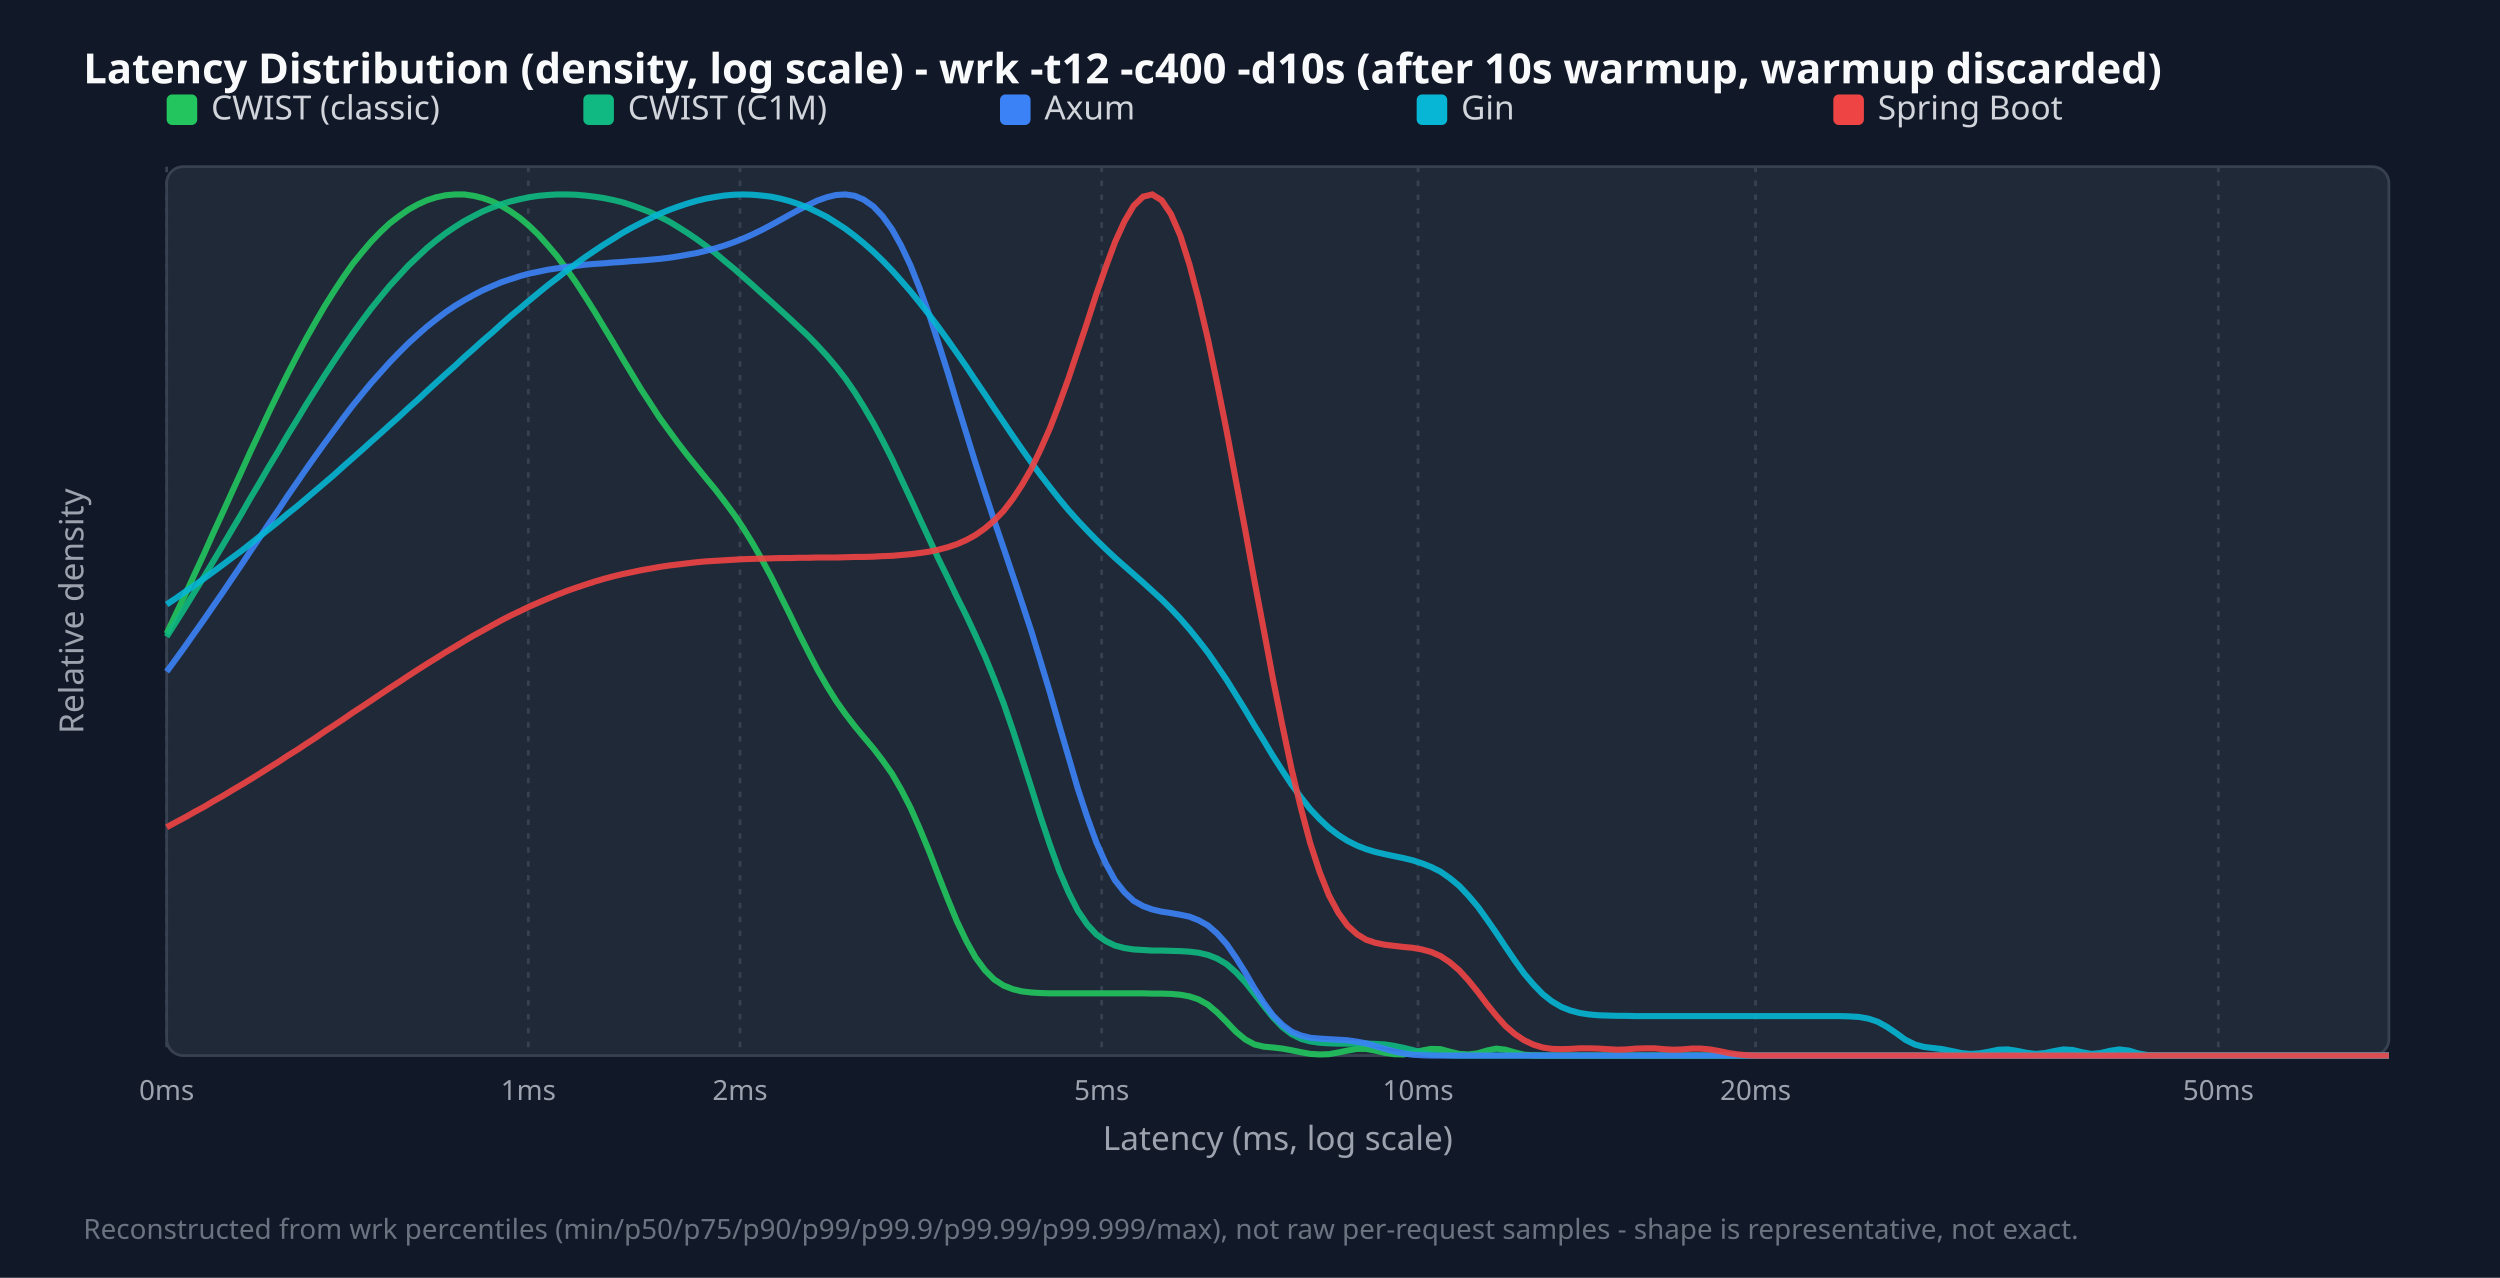
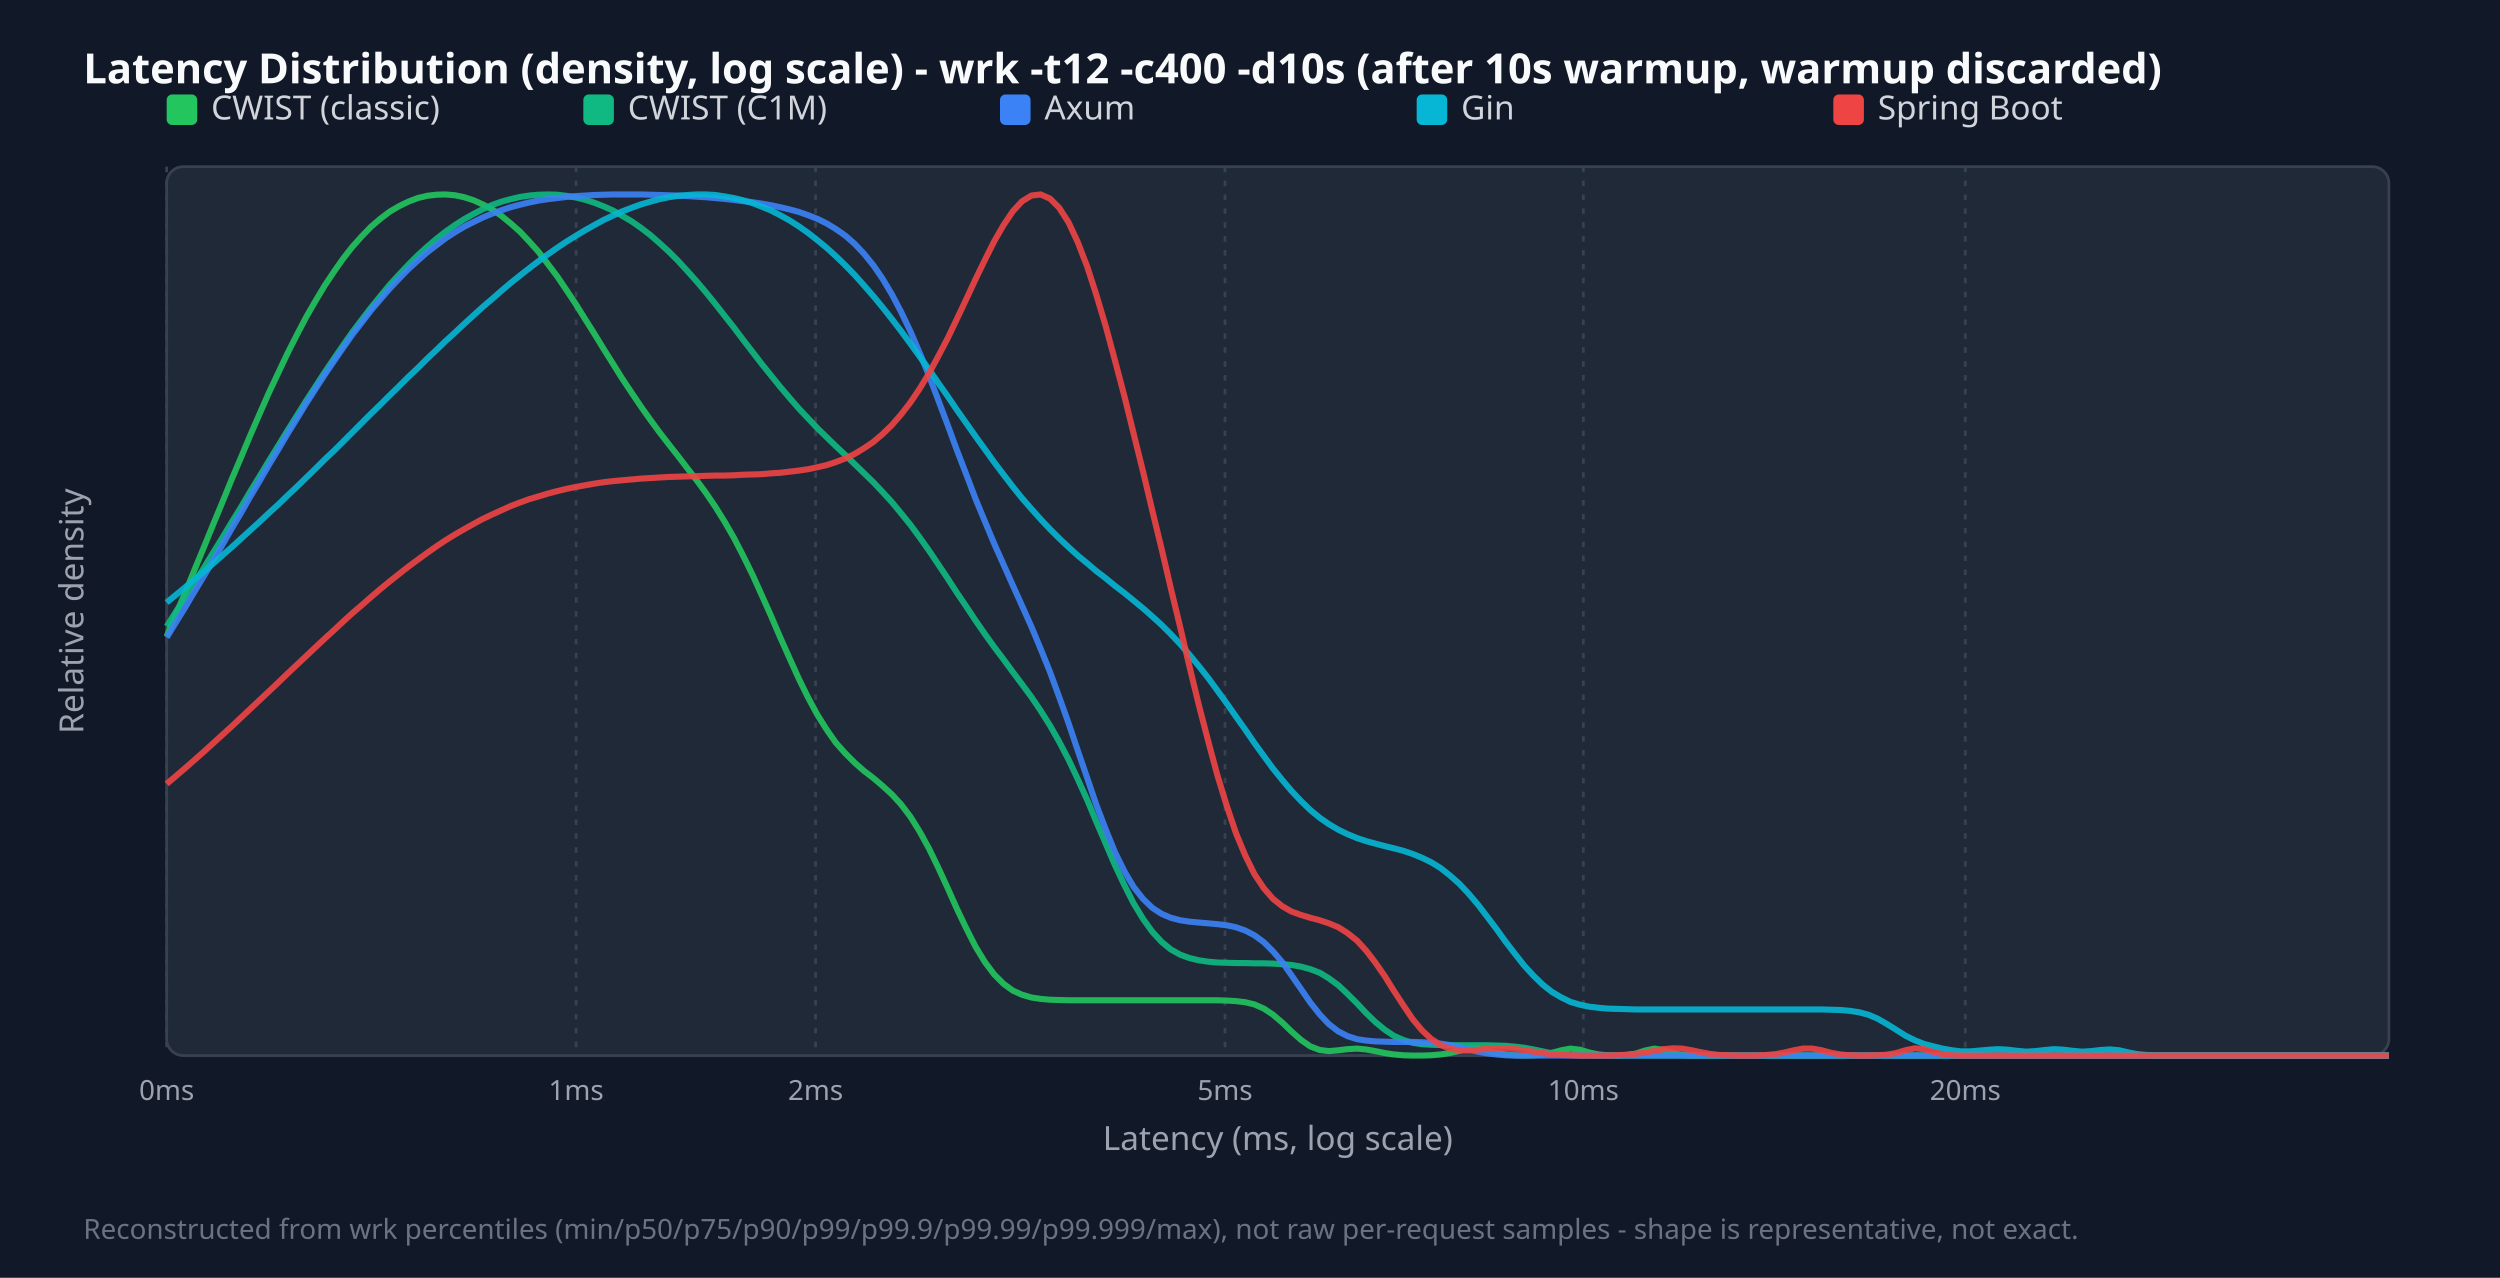
<svg xmlns="http://www.w3.org/2000/svg" width="900" height="460" viewBox="0 0 900 460">
  <style>.title{font:15px sans-serif;font-weight:bold;fill:#f9fafb}.legend{font:12px sans-serif;fill:#d1d5db}.tick{font:10px sans-serif;fill:#9ca3af}.axis-label{font:12px sans-serif;fill:#9ca3af}.footer{font:10px sans-serif;fill:#6b7280}</style>
  <rect width="100%" height="100%" fill="#111827" />
  <text x="30" y="30" class="title">Latency Distribution (density, log scale) - wrk -t12 -c400 -d10s (after 10s warmup, warmup discarded)</text>
  <rect x="60" y="60" width="800" height="320" fill="#1f2937" rx="6" stroke="#374151" />
  <line x1="60.0" y1="60" x2="60.0" y2="380" stroke="#374151" stroke-dasharray="2,3" />
  <text x="60.0" y="396" text-anchor="middle" class="tick">0ms</text>
-   <line x1="190.2" y1="60" x2="190.2" y2="380" stroke="#374151" stroke-dasharray="2,3" />
-   <text x="190.2" y="396" text-anchor="middle" class="tick">1ms</text>
-   <line x1="266.4" y1="60" x2="266.4" y2="380" stroke="#374151" stroke-dasharray="2,3" />
-   <text x="266.4" y="396" text-anchor="middle" class="tick">2ms</text>
-   <line x1="396.6" y1="60" x2="396.6" y2="380" stroke="#374151" stroke-dasharray="2,3" />
-   <text x="396.6" y="396" text-anchor="middle" class="tick">5ms</text>
-   <line x1="510.5" y1="60" x2="510.5" y2="380" stroke="#374151" stroke-dasharray="2,3" />
-   <text x="510.5" y="396" text-anchor="middle" class="tick">10ms</text>
-   <line x1="632.0" y1="60" x2="632.0" y2="380" stroke="#374151" stroke-dasharray="2,3" />
-   <text x="632.0" y="396" text-anchor="middle" class="tick">20ms</text>
-   <line x1="798.6" y1="60" x2="798.6" y2="380" stroke="#374151" stroke-dasharray="2,3" />
-   <text x="798.6" y="396" text-anchor="middle" class="tick">50ms</text>
+   <line x1="207.4" y1="60" x2="207.4" y2="380" stroke="#374151" stroke-dasharray="2,3" />
+   <text x="207.4" y="396" text-anchor="middle" class="tick">1ms</text>
+   <line x1="293.6" y1="60" x2="293.6" y2="380" stroke="#374151" stroke-dasharray="2,3" />
+   <text x="293.6" y="396" text-anchor="middle" class="tick">2ms</text>
+   <line x1="441.0" y1="60" x2="441.0" y2="380" stroke="#374151" stroke-dasharray="2,3" />
+   <text x="441.0" y="396" text-anchor="middle" class="tick">5ms</text>
+   <line x1="570.0" y1="60" x2="570.0" y2="380" stroke="#374151" stroke-dasharray="2,3" />
+   <text x="570.0" y="396" text-anchor="middle" class="tick">10ms</text>
+   <line x1="707.5" y1="60" x2="707.5" y2="380" stroke="#374151" stroke-dasharray="2,3" />
+   <text x="707.5" y="396" text-anchor="middle" class="tick">20ms</text>
  <rect x="60" y="34" width="11" height="11" fill="#22c55e" rx="2" />
  <text x="76" y="43" class="legend">CWIST (classic)</text>
  <rect x="210" y="34" width="11" height="11" fill="#10b981" rx="2" />
  <text x="226" y="43" class="legend">CWIST (C1M)</text>
  <rect x="360" y="34" width="11" height="11" fill="#3b82f6" rx="2" />
  <text x="376" y="43" class="legend">Axum</text>
  <rect x="510" y="34" width="11" height="11" fill="#06b6d4" rx="2" />
  <text x="526" y="43" class="legend">Gin</text>
  <rect x="660" y="34" width="11" height="11" fill="#ef4444" rx="2" />
  <text x="676" y="43" class="legend">Spring Boot</text>
-   <polyline points="60.0,228.1 63.3,221.1 66.7,214.0 70.0,206.8 73.4,199.5 76.7,192.1 80.1,184.7 83.4,177.4 86.8,170.0 90.1,162.7 93.5,155.5 96.8,148.4 100.2,141.4 103.5,134.7 106.9,128.1 110.2,121.9 113.6,115.9 116.9,110.2 120.3,104.8 123.6,99.8 126.9,95.1 130.3,90.9 133.6,87.0 137.0,83.5 140.3,80.4 143.7,77.8 147.0,75.5 150.4,73.6 153.7,72.1 157.1,71.0 160.4,70.3 163.8,70.0 167.1,70.0 170.5,70.5 173.8,71.3 177.2,72.5 180.5,74.1 183.8,76.1 187.2,78.5 190.5,81.3 193.9,84.6 197.2,88.3 200.6,92.3 203.9,96.8 207.3,101.6 210.6,106.7 214.0,112.1 217.3,117.6 220.7,123.2 224.0,128.9 227.4,134.5 230.7,140.0 234.1,145.2 237.4,150.3 240.8,155.0 244.1,159.5 247.4,163.8 250.8,168.0 254.1,172.1 257.5,176.2 260.8,180.5 264.2,185.1 267.5,190.0 270.9,195.5 274.2,201.3 277.6,207.6 280.9,214.3 284.3,221.1 287.6,228.0 291.0,234.7 294.3,241.1 297.7,247.0 301.0,252.3 304.4,257.1 307.7,261.4 311.0,265.4 314.4,269.4 317.7,273.7 321.1,278.5 324.4,284.2 327.8,290.8 331.1,298.3 334.5,306.5 337.8,315.1 341.2,323.7 344.5,331.7 347.9,338.8 351.2,344.7 354.6,349.3 357.9,352.6 361.3,354.8 364.6,356.1 367.9,356.9 371.3,357.3 374.6,357.5 378.0,357.6 381.3,357.6 384.7,357.6 388.0,357.6 391.4,357.6 394.7,357.6 398.1,357.6 401.4,357.6 404.8,357.6 408.1,357.6 411.5,357.6 414.8,357.7 418.2,357.7 421.5,357.8 424.9,358.1 428.2,358.7 431.5,359.8 434.9,361.7 438.2,364.5 441.6,367.9 444.9,371.4 448.3,374.2 451.6,376.0 455.0,376.8 458.3,377.1 461.7,377.5 465.0,378.1 468.4,378.8 471.7,379.4 475.1,379.6 478.4,379.5 481.8,378.9 485.1,378.2 488.5,377.6 491.8,377.6 495.1,378.2 498.5,379.0 501.8,379.5 505.2,379.6 508.5,379.0 511.9,378.2 515.2,377.6 518.6,377.7 521.9,378.6 525.3,379.4 528.6,379.6 532.0,379.2 535.3,378.2 538.7,377.5 542.0,377.9 545.4,378.9 548.7,379.7 552.1,379.9 555.4,380.0 558.7,380.0 562.1,380.0 565.4,380.0 568.8,380.0 572.1,380.0 575.5,380.0 578.8,380.0 582.2,380.0 585.5,380.0 588.9,380.0 592.2,380.0 595.6,380.0 598.9,380.0 602.3,380.0 605.6,380.0 609.0,380.0 612.3,380.0 615.6,380.0 619.0,380.0 622.3,380.0 625.7,380.0 629.0,380.0 632.4,380.0 635.7,380.0 639.1,380.0 642.4,380.0 645.8,380.0 649.1,380.0 652.5,380.0 655.8,380.0 659.2,380.0 662.5,380.0 665.9,380.0 669.2,380.0 672.6,380.0 675.9,380.0 679.2,380.0 682.6,380.0 685.9,380.0 689.3,380.0 692.6,380.0 696.0,380.0 699.3,380.0 702.7,380.0 706.0,380.0 709.4,380.0 712.7,380.0 716.1,380.0 719.4,380.0 722.8,380.0 726.1,380.0 729.5,380.0 732.8,380.0 736.2,380.0 739.5,380.0 742.8,380.0 746.2,380.0 749.5,380.0 752.9,380.0 756.2,380.0 759.6,380.0 762.9,380.0 766.3,380.0 769.6,380.0 773.0,380.0 776.3,380.0 779.7,380.0 783.0,380.0 786.4,380.0 789.7,380.0 793.1,380.0 796.4,380.0 799.7,380.0 803.1,380.0 806.4,380.0 809.8,380.0 813.1,380.0 816.5,380.0 819.8,380.0 823.2,380.0 826.5,380.0 829.9,380.0 833.2,380.0 836.6,380.0 839.9,380.0 843.3,380.0 846.6,380.0 850.0,380.0 853.3,380.0 856.7,380.0 860.0,380.0" fill="none" stroke="#22c55e" stroke-width="2.2" opacity="0.9" />
-   <polyline points="60.0,229.2 63.3,224.0 66.7,218.6 70.0,213.2 73.4,207.7 76.7,202.2 80.1,196.5 83.4,190.9 86.8,185.2 90.1,179.4 93.5,173.7 96.8,168.0 100.2,162.4 103.5,156.7 106.9,151.2 110.2,145.7 113.6,140.3 116.9,135.1 120.3,129.9 123.6,125.0 126.9,120.2 130.3,115.5 133.6,111.1 137.0,106.9 140.3,102.9 143.7,99.2 147.0,95.6 150.4,92.4 153.7,89.3 157.1,86.5 160.4,84.0 163.8,81.7 167.1,79.6 170.5,77.8 173.8,76.1 177.2,74.7 180.5,73.5 183.8,72.5 187.2,71.7 190.5,71.0 193.9,70.5 197.2,70.2 200.6,70.0 203.9,70.0 207.3,70.1 210.6,70.4 214.0,70.8 217.3,71.3 220.7,72.0 224.0,72.8 227.4,73.9 230.7,75.1 234.1,76.4 237.4,78.0 240.8,79.7 244.1,81.7 247.4,83.8 250.8,86.1 254.1,88.5 257.5,91.1 260.8,93.9 264.2,96.7 267.5,99.6 270.9,102.6 274.2,105.6 277.6,108.6 280.9,111.6 284.3,114.7 287.6,117.8 291.0,121.0 294.3,124.4 297.7,128.1 301.0,132.0 304.4,136.4 307.7,141.2 311.0,146.5 314.4,152.3 317.7,158.5 321.1,165.2 324.4,172.3 327.8,179.5 331.1,186.7 334.5,194.0 337.8,201.1 341.2,208.0 344.5,214.9 347.9,221.7 351.2,228.8 354.6,236.3 357.9,244.4 361.3,253.2 364.6,262.8 367.9,273.0 371.3,283.6 374.6,294.1 378.0,304.2 381.3,313.4 384.7,321.3 388.0,327.8 391.4,332.8 394.7,336.4 398.1,338.8 401.4,340.4 404.8,341.3 408.1,341.8 411.5,342.0 414.8,342.2 418.2,342.2 421.5,342.3 424.9,342.4 428.2,342.6 431.5,343.0 434.9,343.8 438.2,345.1 441.6,347.1 444.9,350.0 448.3,353.6 451.6,357.8 455.0,362.2 458.3,366.3 461.7,369.8 465.0,372.3 468.4,374.0 471.7,374.9 475.1,375.4 478.4,375.6 481.8,375.7 485.1,375.7 488.5,375.7 491.8,375.7 495.1,375.8 498.5,376.0 501.8,376.5 505.2,377.2 508.5,378.0 511.9,378.9 515.2,379.5 518.6,379.8 521.9,379.9 525.3,380.0 528.6,380.0 532.0,380.0 535.3,380.0 538.7,380.0 542.0,380.0 545.4,380.0 548.7,380.0 552.1,380.0 555.4,380.0 558.7,380.0 562.1,380.0 565.4,380.0 568.8,380.0 572.1,380.0 575.5,380.0 578.8,380.0 582.2,380.0 585.5,380.0 588.9,380.0 592.2,380.0 595.6,380.0 598.9,380.0 602.3,380.0 605.6,380.0 609.0,380.0 612.3,380.0 615.6,380.0 619.0,380.0 622.3,380.0 625.7,380.0 629.0,380.0 632.4,380.0 635.7,380.0 639.1,380.0 642.4,380.0 645.8,380.0 649.1,380.0 652.5,380.0 655.8,380.0 659.2,380.0 662.5,380.0 665.9,380.0 669.2,380.0 672.6,380.0 675.9,380.0 679.2,380.0 682.6,380.0 685.9,380.0 689.3,380.0 692.6,380.0 696.0,380.0 699.3,380.0 702.7,380.0 706.0,380.0 709.4,380.0 712.7,380.0 716.1,380.0 719.4,380.0 722.8,380.0 726.1,380.0 729.5,380.0 732.8,380.0 736.2,380.0 739.5,380.0 742.8,380.0 746.2,380.0 749.5,380.0 752.9,380.0 756.2,380.0 759.6,380.0 762.9,380.0 766.3,380.0 769.6,380.0 773.0,380.0 776.3,380.0 779.7,380.0 783.0,380.0 786.4,380.0 789.7,380.0 793.1,380.0 796.4,380.0 799.7,380.0 803.1,380.0 806.4,380.0 809.8,380.0 813.1,380.0 816.5,380.0 819.8,380.0 823.2,380.0 826.5,380.0 829.9,380.0 833.2,380.0 836.6,380.0 839.9,380.0 843.3,380.0 846.6,380.0 850.0,380.0 853.3,380.0 856.7,380.0 860.0,380.0" fill="none" stroke="#10b981" stroke-width="2.2" opacity="0.9" />
-   <polyline points="60.0,241.8 63.3,237.3 66.7,232.6 70.0,227.9 73.4,223.1 76.7,218.3 80.1,213.4 83.4,208.5 86.8,203.5 90.1,198.5 93.5,193.5 96.8,188.5 100.2,183.6 103.5,178.6 106.9,173.7 110.2,168.9 113.6,164.1 116.9,159.5 120.3,154.9 123.6,150.4 126.9,146.1 130.3,141.9 133.6,137.9 137.0,134.1 140.3,130.4 143.7,126.9 147.0,123.6 150.4,120.5 153.7,117.6 157.1,114.9 160.4,112.4 163.8,110.1 167.1,108.1 170.5,106.2 173.8,104.5 177.2,103.0 180.5,101.6 183.8,100.5 187.2,99.4 190.5,98.5 193.9,97.8 197.2,97.1 200.6,96.6 203.9,96.1 207.3,95.7 210.6,95.3 214.0,95.0 217.3,94.8 220.7,94.5 224.0,94.3 227.4,94.0 230.7,93.8 234.1,93.5 237.4,93.2 240.8,92.8 244.1,92.3 247.4,91.7 250.8,91.1 254.1,90.3 257.5,89.4 260.8,88.4 264.2,87.2 267.5,85.9 270.9,84.4 274.2,82.8 277.6,81.0 280.9,79.2 284.3,77.3 287.6,75.5 291.0,73.8 294.3,72.2 297.7,71.0 301.0,70.2 304.4,70.0 307.7,70.5 311.0,71.9 314.4,74.3 317.7,77.8 321.1,82.5 324.4,88.4 327.8,95.6 331.1,103.9 334.5,113.3 337.8,123.4 341.2,134.1 344.5,145.1 347.9,156.1 351.2,166.8 354.6,177.3 357.9,187.4 361.3,197.3 364.6,207.1 367.9,217.0 371.3,227.3 374.6,238.1 378.0,249.4 381.3,261.0 384.7,272.6 388.0,283.9 391.4,294.2 394.7,303.3 398.1,310.9 401.4,316.9 404.8,321.2 408.1,324.3 411.5,326.2 414.8,327.4 418.2,328.2 421.5,328.7 424.9,329.3 428.2,330.0 431.5,331.3 434.9,333.2 438.2,336.1 441.6,339.9 444.9,344.7 448.3,350.1 451.6,355.8 455.0,361.1 458.3,365.6 461.7,369.0 465.0,371.4 468.4,372.8 471.7,373.6 475.1,373.9 478.4,374.1 481.8,374.3 485.1,374.5 488.5,375.0 491.8,375.6 495.1,376.6 498.5,377.6 501.8,378.5 505.2,379.2 508.5,379.7 511.9,379.9 515.2,380.0 518.6,380.0 521.9,380.0 525.3,380.0 528.6,380.0 532.0,380.0 535.3,380.0 538.7,380.0 542.0,380.0 545.4,380.0 548.7,380.0 552.1,380.0 555.4,380.0 558.7,380.0 562.1,380.0 565.4,380.0 568.8,380.0 572.1,380.0 575.5,380.0 578.8,380.0 582.2,380.0 585.5,380.0 588.9,380.0 592.2,380.0 595.6,380.0 598.9,380.0 602.3,380.0 605.6,380.0 609.0,380.0 612.3,380.0 615.6,380.0 619.0,380.0 622.3,380.0 625.7,380.0 629.0,380.0 632.4,380.0 635.7,380.0 639.1,380.0 642.4,380.0 645.8,380.0 649.1,380.0 652.5,380.0 655.8,380.0 659.2,380.0 662.5,380.0 665.9,380.0 669.2,380.0 672.6,380.0 675.9,380.0 679.2,380.0 682.6,380.0 685.9,380.0 689.3,380.0 692.6,380.0 696.0,380.0 699.3,380.0 702.7,380.0 706.0,380.0 709.4,380.0 712.7,380.0 716.1,380.0 719.4,380.0 722.8,380.0 726.1,380.0 729.5,380.0 732.8,380.0 736.2,380.0 739.5,380.0 742.8,380.0 746.2,380.0 749.5,380.0 752.9,380.0 756.2,380.0 759.6,380.0 762.9,380.0 766.3,380.0 769.6,380.0 773.0,380.0 776.3,380.0 779.7,380.0 783.0,380.0 786.4,380.0 789.7,380.0 793.1,380.0 796.4,380.0 799.7,380.0 803.1,380.0 806.4,380.0 809.8,380.0 813.1,380.0 816.5,380.0 819.8,380.0 823.2,380.0 826.5,380.0 829.9,380.0 833.2,380.0 836.6,380.0 839.9,380.0 843.3,380.0 846.6,380.0 850.0,380.0 853.3,380.0 856.7,380.0 860.0,380.0" fill="none" stroke="#3b82f6" stroke-width="2.2" opacity="0.9" />
-   <polyline points="60.0,217.6 63.3,215.4 66.7,213.0 70.0,210.7 73.4,208.3 76.7,205.9 80.1,203.4 83.4,200.9 86.8,198.4 90.1,195.8 93.5,193.1 96.8,190.5 100.2,187.8 103.5,185.0 106.9,182.3 110.2,179.5 113.6,176.6 116.9,173.8 120.3,170.9 123.6,167.9 126.9,165.0 130.3,162.0 133.6,159.0 137.0,156.0 140.3,153.0 143.7,150.0 147.0,146.9 150.4,143.9 153.7,140.8 157.1,137.7 160.4,134.7 163.8,131.7 167.1,128.6 170.5,125.6 173.8,122.6 177.2,119.7 180.5,116.7 183.8,113.8 187.2,111.0 190.5,108.2 193.9,105.4 197.2,102.7 200.6,100.1 203.9,97.5 207.3,95.0 210.6,92.6 214.0,90.3 217.3,88.1 220.7,86.0 224.0,83.9 227.4,82.0 230.7,80.3 234.1,78.6 237.4,77.0 240.8,75.6 244.1,74.4 247.4,73.3 250.8,72.3 254.1,71.5 257.5,70.9 260.8,70.4 264.2,70.1 267.5,70.0 270.9,70.1 274.2,70.4 277.6,70.8 280.9,71.5 284.3,72.4 287.6,73.5 291.0,74.8 294.3,76.4 297.7,78.1 301.0,80.2 304.4,82.4 307.7,84.9 311.0,87.6 314.4,90.6 317.7,93.8 321.1,97.3 324.4,101.0 327.8,104.9 331.1,109.0 334.5,113.3 337.8,117.7 341.2,122.4 344.5,127.1 347.9,132.0 351.2,137.0 354.6,142.0 357.9,147.0 361.3,152.0 364.6,156.9 367.9,161.7 371.3,166.5 374.6,171.0 378.0,175.4 381.3,179.6 384.7,183.7 388.0,187.4 391.4,191.0 394.7,194.4 398.1,197.7 401.4,200.8 404.8,203.8 408.1,206.7 411.5,209.7 414.8,212.7 418.2,215.8 421.5,219.1 424.9,222.7 428.2,226.5 431.5,230.6 434.9,235.0 438.2,239.8 441.6,244.8 444.9,250.1 448.3,255.6 451.6,261.2 455.0,266.7 458.3,272.2 461.7,277.5 465.0,282.5 468.4,287.1 471.7,291.3 475.1,294.9 478.4,298.0 481.8,300.6 485.1,302.7 488.5,304.4 491.8,305.7 495.1,306.7 498.5,307.5 501.8,308.2 505.2,308.9 508.5,309.7 511.9,310.8 515.2,312.1 518.6,313.8 521.9,316.1 525.3,318.9 528.6,322.4 532.0,326.4 535.3,331.0 538.7,335.9 542.0,340.9 545.4,345.9 548.7,350.5 552.1,354.5 555.4,357.9 558.7,360.5 562.1,362.5 565.4,363.8 568.8,364.7 572.1,365.2 575.5,365.5 578.8,365.6 582.2,365.7 585.5,365.7 588.9,365.8 592.2,365.8 595.6,365.8 598.9,365.8 602.3,365.8 605.6,365.8 609.0,365.8 612.3,365.8 615.6,365.8 619.0,365.8 622.3,365.8 625.7,365.8 629.0,365.8 632.4,365.8 635.7,365.8 639.1,365.8 642.4,365.8 645.8,365.8 649.1,365.8 652.5,365.8 655.8,365.8 659.2,365.8 662.5,365.8 665.9,365.9 669.2,366.1 672.6,366.7 675.9,367.8 679.2,369.6 682.6,371.9 685.9,374.3 689.3,376.0 692.6,376.9 696.0,377.3 699.3,377.7 702.7,378.4 706.0,379.1 709.4,379.4 712.7,379.2 716.1,378.6 719.4,377.9 722.8,377.8 726.1,378.3 729.5,379.0 732.8,379.4 736.2,379.1 739.5,378.4 742.8,377.8 746.2,378.0 749.5,378.8 752.9,379.4 756.2,379.1 759.6,378.3 762.9,377.8 766.3,378.2 769.6,379.2 773.0,379.8 776.3,380.0 779.7,380.0 783.0,380.0 786.4,380.0 789.7,380.0 793.1,380.0 796.4,380.0 799.7,380.0 803.1,380.0 806.4,380.0 809.8,380.0 813.1,380.0 816.5,380.0 819.8,380.0 823.2,380.0 826.5,380.0 829.9,380.0 833.2,380.0 836.6,380.0 839.9,380.0 843.3,380.0 846.6,380.0 850.0,380.0 853.3,380.0 856.7,380.0 860.0,380.0" fill="none" stroke="#06b6d4" stroke-width="2.2" opacity="0.9" />
-   <polyline points="60.0,297.8 63.3,296.0 66.7,294.2 70.0,292.3 73.4,290.5 76.7,288.5 80.1,286.6 83.4,284.6 86.8,282.6 90.1,280.6 93.5,278.5 96.8,276.4 100.2,274.3 103.5,272.1 106.9,270.0 110.2,267.8 113.6,265.6 116.9,263.3 120.3,261.1 123.6,258.9 126.9,256.6 130.3,254.4 133.6,252.2 137.0,249.9 140.3,247.7 143.7,245.5 147.0,243.3 150.4,241.1 153.7,239.0 157.1,236.9 160.4,234.8 163.8,232.8 167.1,230.8 170.5,228.8 173.8,227.0 177.2,225.1 180.5,223.3 183.8,221.6 187.2,220.0 190.5,218.4 193.9,216.9 197.2,215.5 200.6,214.1 203.9,212.8 207.3,211.6 210.6,210.5 214.0,209.4 217.3,208.4 220.7,207.5 224.0,206.7 227.4,206.0 230.7,205.3 234.1,204.7 237.4,204.1 240.8,203.6 244.1,203.2 247.4,202.8 250.8,202.4 254.1,202.1 257.5,201.9 260.8,201.7 264.2,201.5 267.5,201.3 270.9,201.2 274.2,201.1 277.6,201.0 280.9,200.9 284.3,200.9 287.6,200.8 291.0,200.8 294.3,200.7 297.7,200.7 301.0,200.7 304.4,200.6 307.7,200.5 311.0,200.5 314.4,200.4 317.7,200.2 321.1,200.1 324.4,199.8 327.8,199.5 331.1,199.1 334.5,198.6 337.8,197.9 341.2,197.0 344.5,195.9 347.9,194.4 351.2,192.6 354.6,190.2 357.9,187.4 361.3,183.9 364.6,179.6 367.9,174.6 371.3,168.7 374.6,161.8 378.0,154.1 381.3,145.5 384.7,136.1 388.0,126.2 391.4,116.0 394.7,105.8 398.1,96.1 401.4,87.2 404.8,79.7 408.1,74.1 411.5,70.8 414.8,70.0 418.2,72.1 421.5,77.0 424.9,84.8 428.2,95.2 431.5,107.8 434.9,122.3 438.2,138.2 441.6,155.2 444.9,172.9 448.3,190.9 451.6,209.1 455.0,227.0 458.3,244.6 461.7,261.4 465.0,277.0 468.4,291.2 471.7,303.6 475.1,314.0 478.4,322.3 481.8,328.6 485.1,333.2 488.5,336.3 491.8,338.3 495.1,339.4 498.5,340.1 501.8,340.5 505.2,340.9 508.5,341.2 511.9,341.8 515.2,342.7 518.6,344.2 521.9,346.4 525.3,349.3 528.6,352.9 532.0,357.1 535.3,361.5 538.7,365.7 542.0,369.4 545.4,372.3 548.7,374.5 552.1,376.1 555.4,377.1 558.7,377.6 562.1,377.7 565.4,377.6 568.8,377.4 572.1,377.4 575.5,377.5 578.8,377.7 582.2,377.9 585.5,377.8 588.9,377.5 592.2,377.4 595.6,377.4 598.9,377.7 602.3,377.9 605.6,377.8 609.0,377.5 612.3,377.5 615.6,377.8 619.0,378.4 622.3,379.1 625.7,379.6 629.0,379.9 632.4,380.0 635.7,380.0 639.1,380.0 642.4,380.0 645.8,380.0 649.1,380.0 652.5,380.0 655.8,380.0 659.2,380.0 662.5,380.0 665.9,380.0 669.2,380.0 672.6,380.0 675.9,380.0 679.2,380.0 682.6,380.0 685.9,380.0 689.3,380.0 692.6,380.0 696.0,380.0 699.3,380.0 702.7,380.0 706.0,380.0 709.4,380.0 712.7,380.0 716.1,380.0 719.4,380.0 722.8,380.0 726.1,380.0 729.5,380.0 732.8,380.0 736.2,380.0 739.5,380.0 742.8,380.0 746.2,380.0 749.5,380.0 752.9,380.0 756.2,380.0 759.6,380.0 762.9,380.0 766.3,380.0 769.6,380.0 773.0,380.0 776.3,380.0 779.7,380.0 783.0,380.0 786.4,380.0 789.7,380.0 793.1,380.0 796.4,380.0 799.7,380.0 803.1,380.0 806.4,380.0 809.8,380.0 813.1,380.0 816.5,380.0 819.8,380.0 823.2,380.0 826.5,380.0 829.9,380.0 833.2,380.0 836.6,380.0 839.9,380.0 843.3,380.0 846.6,380.0 850.0,380.0 853.3,380.0 856.7,380.0 860.0,380.0" fill="none" stroke="#ef4444" stroke-width="2.2" opacity="0.9" />
+   <polyline points="60.0,229.1 63.3,221.2 66.7,213.3 70.0,205.2 73.4,197.0 76.7,188.9 80.1,180.7 83.4,172.6 86.8,164.6 90.1,156.7 93.5,148.9 96.8,141.4 100.2,134.2 103.5,127.2 106.9,120.5 110.2,114.2 113.6,108.3 116.9,102.8 120.3,97.7 123.6,93.0 126.9,88.8 130.3,85.0 133.6,81.6 137.0,78.7 140.3,76.2 143.7,74.2 147.0,72.6 150.4,71.3 153.7,70.5 157.1,70.1 160.4,70.0 163.8,70.3 167.1,71.0 170.5,72.1 173.8,73.6 177.2,75.4 180.5,77.7 183.8,80.4 187.2,83.4 190.5,86.9 193.9,90.7 197.2,95.0 200.6,99.5 203.9,104.4 207.3,109.5 210.6,114.8 214.0,120.2 217.3,125.6 220.7,131.0 224.0,136.3 227.4,141.4 230.7,146.3 234.1,151.1 237.4,155.6 240.8,160.0 244.1,164.2 247.4,168.5 250.8,172.9 254.1,177.4 257.5,182.4 260.8,187.7 264.2,193.6 267.5,200.0 270.9,206.9 274.2,214.2 277.6,221.8 280.9,229.5 284.3,237.1 287.6,244.4 291.0,251.3 294.3,257.4 297.7,262.8 301.0,267.5 304.4,271.3 307.7,274.6 311.0,277.5 314.4,280.1 317.7,282.9 321.1,286.0 324.4,289.6 327.8,294.1 331.1,299.4 334.5,305.6 337.8,312.4 341.2,319.8 344.5,327.2 347.9,334.3 351.2,340.8 354.6,346.4 357.9,350.8 361.3,354.2 364.6,356.6 367.9,358.1 371.3,359.1 374.6,359.6 378.0,359.9 381.3,360.0 384.7,360.1 388.0,360.1 391.4,360.1 394.7,360.1 398.1,360.1 401.4,360.1 404.8,360.1 408.1,360.1 411.5,360.1 414.8,360.1 418.2,360.1 421.5,360.1 424.9,360.1 428.2,360.1 431.5,360.1 434.9,360.1 438.2,360.1 441.6,360.2 444.9,360.4 448.3,360.8 451.6,361.6 455.0,363.1 458.3,365.3 461.7,368.2 465.0,371.4 468.4,374.4 471.7,376.7 475.1,378.0 478.4,378.4 481.8,378.1 485.1,377.7 488.5,377.5 491.8,377.8 495.1,378.4 498.5,379.1 501.8,379.6 505.2,379.9 508.5,380.0 511.9,380.0 515.2,379.9 518.6,379.6 521.9,379.1 525.3,378.3 528.6,377.6 532.0,377.6 535.3,378.2 538.7,379.0 542.0,379.6 545.4,379.9 548.7,380.0 552.1,379.9 555.4,379.7 558.7,379.0 562.1,378.1 565.4,377.5 568.8,377.9 572.1,378.9 575.5,379.6 578.8,379.9 582.2,380.0 585.5,379.8 588.9,379.3 592.2,378.2 595.6,377.5 598.9,378.0 602.3,379.1 605.6,379.8 609.0,380.0 612.3,380.0 615.6,380.0 619.0,380.0 622.3,380.0 625.7,380.0 629.0,380.0 632.4,380.0 635.7,380.0 639.1,380.0 642.4,380.0 645.8,380.0 649.1,380.0 652.5,380.0 655.8,380.0 659.2,380.0 662.5,380.0 665.9,380.0 669.2,380.0 672.6,380.0 675.9,380.0 679.2,380.0 682.6,380.0 685.9,380.0 689.3,380.0 692.6,380.0 696.0,380.0 699.3,380.0 702.7,380.0 706.0,380.0 709.4,380.0 712.7,380.0 716.1,380.0 719.4,380.0 722.8,380.0 726.1,380.0 729.5,380.0 732.8,380.0 736.2,380.0 739.5,380.0 742.8,380.0 746.2,380.0 749.5,380.0 752.9,380.0 756.2,380.0 759.6,380.0 762.9,380.0 766.3,380.0 769.6,380.0 773.0,380.0 776.3,380.0 779.7,380.0 783.0,380.0 786.4,380.0 789.7,380.0 793.1,380.0 796.4,380.0 799.7,380.0 803.1,380.0 806.4,380.0 809.8,380.0 813.1,380.0 816.5,380.0 819.8,380.0 823.2,380.0 826.5,380.0 829.9,380.0 833.2,380.0 836.6,380.0 839.9,380.0 843.3,380.0 846.6,380.0 850.0,380.0 853.3,380.0 856.7,380.0 860.0,380.0" fill="none" stroke="#22c55e" stroke-width="2.2" opacity="0.9" />
+   <polyline points="60.0,225.5 63.3,220.3 66.7,215.1 70.0,209.8 73.4,204.4 76.7,199.0 80.1,193.5 83.4,188.0 86.8,182.5 90.1,176.9 93.5,171.4 96.8,165.9 100.2,160.4 103.5,155.0 106.9,149.6 110.2,144.3 113.6,139.1 116.9,134.0 120.3,129.0 123.6,124.2 126.9,119.5 130.3,115.0 133.6,110.7 137.0,106.5 140.3,102.5 143.7,98.8 147.0,95.3 150.4,91.9 153.7,88.9 157.1,86.0 160.4,83.4 163.8,81.0 167.1,78.9 170.5,77.0 173.8,75.3 177.2,73.8 180.5,72.6 183.8,71.7 187.2,70.9 190.5,70.4 193.9,70.1 197.2,70.0 200.6,70.1 203.9,70.5 207.3,71.1 210.6,71.9 214.0,73.0 217.3,74.3 220.7,75.8 224.0,77.7 227.4,79.7 230.7,82.0 234.1,84.6 237.4,87.5 240.8,90.6 244.1,93.9 247.4,97.5 250.8,101.3 254.1,105.2 257.5,109.4 260.8,113.6 264.2,117.9 267.5,122.3 270.9,126.7 274.2,131.0 277.6,135.2 280.9,139.3 284.3,143.3 287.6,147.1 291.0,150.7 294.3,154.2 297.7,157.5 301.0,160.7 304.4,163.9 307.7,167.1 311.0,170.3 314.4,173.6 317.7,177.1 321.1,180.8 324.4,184.8 327.8,189.0 331.1,193.5 334.5,198.3 337.8,203.2 341.2,208.3 344.5,213.4 347.9,218.4 351.2,223.4 354.6,228.3 357.9,232.9 361.3,237.4 364.6,241.9 367.9,246.3 371.3,250.9 374.6,255.8 378.0,261.2 381.3,267.0 384.7,273.5 388.0,280.5 391.4,288.0 394.7,295.9 398.1,303.8 401.4,311.5 404.8,318.7 408.1,325.2 411.5,330.8 414.8,335.4 418.2,339.1 421.5,341.8 424.9,343.7 428.2,344.9 431.5,345.7 434.9,346.2 438.2,346.5 441.6,346.6 444.9,346.7 448.3,346.7 451.6,346.8 455.0,346.8 458.3,346.9 461.7,347.1 465.0,347.4 468.4,348.0 471.7,348.9 475.1,350.2 478.4,352.2 481.8,354.7 485.1,357.8 488.5,361.2 491.8,364.7 495.1,367.9 498.5,370.7 501.8,372.9 505.2,374.4 508.5,375.4 511.9,375.9 515.2,376.1 518.6,376.2 521.9,376.3 525.3,376.3 528.6,376.3 532.0,376.3 535.3,376.3 538.7,376.4 542.0,376.5 545.4,376.8 548.7,377.2 552.1,377.8 555.4,378.5 558.7,379.2 562.1,379.6 565.4,379.8 568.8,379.9 572.1,380.0 575.5,380.0 578.8,380.0 582.2,380.0 585.5,380.0 588.9,380.0 592.2,380.0 595.6,380.0 598.9,380.0 602.3,380.0 605.6,380.0 609.0,380.0 612.3,380.0 615.6,380.0 619.0,380.0 622.3,380.0 625.7,380.0 629.0,380.0 632.4,380.0 635.7,380.0 639.1,380.0 642.4,380.0 645.8,380.0 649.1,380.0 652.5,380.0 655.8,380.0 659.2,380.0 662.5,380.0 665.9,380.0 669.2,380.0 672.6,380.0 675.9,380.0 679.2,380.0 682.6,380.0 685.9,380.0 689.3,380.0 692.6,380.0 696.0,380.0 699.3,380.0 702.7,380.0 706.0,380.0 709.4,380.0 712.7,380.0 716.1,380.0 719.4,380.0 722.8,380.0 726.1,380.0 729.5,380.0 732.8,380.0 736.2,380.0 739.5,380.0 742.8,380.0 746.2,380.0 749.5,380.0 752.9,380.0 756.2,380.0 759.6,380.0 762.9,380.0 766.3,380.0 769.6,380.0 773.0,380.0 776.3,380.0 779.7,380.0 783.0,380.0 786.4,380.0 789.7,380.0 793.1,380.0 796.4,380.0 799.7,380.0 803.1,380.0 806.4,380.0 809.8,380.0 813.1,380.0 816.5,380.0 819.8,380.0 823.2,380.0 826.5,380.0 829.9,380.0 833.2,380.0 836.6,380.0 839.9,380.0 843.3,380.0 846.6,380.0 850.0,380.0 853.3,380.0 856.7,380.0 860.0,380.0" fill="none" stroke="#10b981" stroke-width="2.2" opacity="0.9" />
+   <polyline points="60.0,229.5 63.3,224.1 66.7,218.6 70.0,213.0 73.4,207.4 76.7,201.8 80.1,196.1 83.4,190.3 86.8,184.6 90.1,178.8 93.5,173.1 96.8,167.4 100.2,161.8 103.5,156.2 106.9,150.7 110.2,145.3 113.6,140.0 116.9,134.9 120.3,129.9 123.6,125.1 126.9,120.4 130.3,116.0 133.6,111.7 137.0,107.7 140.3,103.9 143.7,100.3 147.0,96.9 150.4,93.8 153.7,90.9 157.1,88.3 160.4,85.8 163.8,83.6 167.1,81.6 170.5,79.9 173.8,78.3 177.2,76.9 180.5,75.7 183.8,74.6 187.2,73.7 190.5,72.9 193.9,72.2 197.2,71.7 200.6,71.3 203.9,70.9 207.3,70.6 210.6,70.4 214.0,70.2 217.3,70.1 220.7,70.0 224.0,70.0 227.4,70.0 230.7,70.0 234.1,70.1 237.4,70.2 240.8,70.3 244.1,70.4 247.4,70.6 250.8,70.8 254.1,71.0 257.5,71.3 260.8,71.6 264.2,72.0 267.5,72.4 270.9,72.8 274.2,73.3 277.6,73.9 280.9,74.6 284.3,75.4 287.6,76.3 291.0,77.5 294.3,78.8 297.7,80.5 301.0,82.5 304.4,84.9 307.7,87.8 311.0,91.3 314.4,95.5 317.7,100.3 321.1,106.0 324.4,112.3 327.8,119.4 331.1,127.1 334.5,135.4 337.8,144.1 341.2,153.1 344.5,162.1 347.9,170.9 351.2,179.6 354.6,187.8 357.9,195.7 361.3,203.3 364.6,210.7 367.9,218.0 371.3,225.6 374.6,233.5 378.0,241.9 381.3,250.9 384.7,260.4 388.0,270.2 391.4,280.1 394.7,289.8 398.1,298.7 401.4,306.8 404.8,313.7 408.1,319.3 411.5,323.6 414.8,326.8 418.2,329.0 421.5,330.4 424.9,331.3 428.2,331.8 431.5,332.1 434.9,332.4 438.2,332.7 441.6,333.1 444.9,333.8 448.3,335.0 451.6,336.7 455.0,339.2 458.3,342.5 461.7,346.5 465.0,351.2 468.4,356.1 471.7,360.9 475.1,365.2 478.4,368.7 481.8,371.3 485.1,373.0 488.5,374.1 491.8,374.6 495.1,374.9 498.5,375.0 501.8,375.1 505.2,375.1 508.5,375.1 511.9,375.2 515.2,375.4 518.6,375.7 521.9,376.2 525.3,376.9 528.6,377.8 532.0,378.6 535.3,379.2 538.7,379.6 542.0,379.9 545.4,380.0 548.7,380.0 552.1,380.0 555.4,380.0 558.7,380.0 562.1,380.0 565.4,380.0 568.8,380.0 572.1,380.0 575.5,380.0 578.8,380.0 582.2,380.0 585.5,380.0 588.9,380.0 592.2,380.0 595.6,380.0 598.9,380.0 602.3,380.0 605.6,380.0 609.0,380.0 612.3,380.0 615.6,380.0 619.0,380.0 622.3,380.0 625.7,380.0 629.0,380.0 632.4,380.0 635.7,380.0 639.1,380.0 642.4,380.0 645.8,380.0 649.1,380.0 652.5,380.0 655.8,380.0 659.2,380.0 662.5,380.0 665.9,380.0 669.2,380.0 672.6,380.0 675.9,380.0 679.2,380.0 682.6,380.0 685.9,380.0 689.3,380.0 692.6,380.0 696.0,380.0 699.3,380.0 702.7,380.0 706.0,380.0 709.4,380.0 712.7,380.0 716.1,380.0 719.4,380.0 722.8,380.0 726.1,380.0 729.5,380.0 732.8,380.0 736.2,380.0 739.5,380.0 742.8,380.0 746.2,380.0 749.5,380.0 752.9,380.0 756.2,380.0 759.6,380.0 762.9,380.0 766.3,380.0 769.6,380.0 773.0,380.0 776.3,380.0 779.7,380.0 783.0,380.0 786.4,380.0 789.7,380.0 793.1,380.0 796.4,380.0 799.7,380.0 803.1,380.0 806.4,380.0 809.8,380.0 813.1,380.0 816.5,380.0 819.8,380.0 823.2,380.0 826.5,380.0 829.9,380.0 833.2,380.0 836.6,380.0 839.9,380.0 843.3,380.0 846.6,380.0 850.0,380.0 853.3,380.0 856.7,380.0 860.0,380.0" fill="none" stroke="#3b82f6" stroke-width="2.2" opacity="0.9" />
+   <polyline points="60.0,216.9 63.3,214.2 66.7,211.4 70.0,208.6 73.4,205.8 76.7,202.9 80.1,199.9 83.4,197.0 86.8,193.9 90.1,190.9 93.5,187.8 96.8,184.7 100.2,181.6 103.5,178.4 106.9,175.2 110.2,172.0 113.6,168.7 116.9,165.4 120.3,162.2 123.6,158.9 126.9,155.6 130.3,152.2 133.6,148.9 137.0,145.6 140.3,142.3 143.7,139.0 147.0,135.7 150.4,132.5 153.7,129.2 157.1,126.0 160.4,122.8 163.8,119.7 167.1,116.6 170.5,113.5 173.8,110.5 177.2,107.6 180.5,104.7 183.8,101.9 187.2,99.2 190.5,96.6 193.9,94.0 197.2,91.6 200.6,89.2 203.9,87.0 207.3,84.9 210.6,82.9 214.0,81.0 217.3,79.2 220.7,77.6 224.0,76.1 227.4,74.8 230.7,73.6 234.1,72.6 237.4,71.7 240.8,71.0 244.1,70.5 247.4,70.2 250.8,70.0 254.1,70.0 257.5,70.2 260.8,70.7 264.2,71.3 267.5,72.1 270.9,73.1 274.2,74.4 277.6,75.8 280.9,77.5 284.3,79.4 287.6,81.5 291.0,83.9 294.3,86.5 297.7,89.3 301.0,92.3 304.4,95.6 307.7,99.0 311.0,102.7 314.4,106.6 317.7,110.6 321.1,114.9 324.4,119.2 327.8,123.8 331.1,128.4 334.5,133.1 337.8,137.9 341.2,142.7 344.5,147.6 347.9,152.4 351.2,157.1 354.6,161.8 357.9,166.4 361.3,170.9 364.6,175.2 367.9,179.3 371.3,183.2 374.6,186.9 378.0,190.5 381.3,193.8 384.7,197.0 388.0,200.0 391.4,202.8 394.7,205.6 398.1,208.2 401.4,210.9 404.8,213.5 408.1,216.2 411.5,219.0 414.8,221.9 418.2,225.0 421.5,228.3 424.9,231.9 428.2,235.7 431.5,239.7 434.9,244.0 438.2,248.5 441.6,253.2 444.9,257.9 448.3,262.7 451.6,267.5 455.0,272.2 458.3,276.7 461.7,280.9 465.0,284.8 468.4,288.4 471.7,291.6 475.1,294.4 478.4,296.7 481.8,298.7 485.1,300.3 488.5,301.7 491.8,302.8 495.1,303.7 498.5,304.6 501.8,305.4 505.2,306.3 508.5,307.4 511.9,308.8 515.2,310.4 518.6,312.5 521.9,315.1 525.3,318.1 528.6,321.6 532.0,325.6 535.3,329.9 538.7,334.4 542.0,339.0 545.4,343.4 548.7,347.6 552.1,351.3 555.4,354.5 558.7,357.1 562.1,359.1 565.4,360.7 568.8,361.7 572.1,362.4 575.5,362.8 578.8,363.1 582.2,363.2 585.5,363.3 588.9,363.4 592.2,363.4 595.6,363.4 598.9,363.4 602.3,363.4 605.6,363.4 609.0,363.4 612.3,363.4 615.6,363.4 619.0,363.4 622.3,363.4 625.7,363.4 629.0,363.4 632.4,363.4 635.7,363.4 639.1,363.4 642.4,363.4 645.8,363.4 649.1,363.4 652.5,363.4 655.8,363.4 659.2,363.5 662.5,363.6 665.9,363.9 669.2,364.4 672.6,365.3 675.9,366.7 679.2,368.6 682.6,370.7 685.9,372.8 689.3,374.5 692.6,375.8 696.0,376.7 699.3,377.5 702.7,378.1 706.0,378.5 709.4,378.5 712.7,378.2 716.1,377.9 719.4,377.7 722.8,377.9 726.1,378.3 729.5,378.6 732.8,378.4 736.2,378.0 739.5,377.7 742.8,377.9 746.2,378.3 749.5,378.6 752.9,378.4 756.2,378.0 759.6,377.8 762.9,378.1 766.3,378.9 769.6,379.5 773.0,379.8 776.3,380.0 779.7,380.0 783.0,380.0 786.4,380.0 789.7,380.0 793.1,380.0 796.4,380.0 799.7,380.0 803.1,380.0 806.4,380.0 809.8,380.0 813.1,380.0 816.5,380.0 819.8,380.0 823.2,380.0 826.5,380.0 829.9,380.0 833.2,380.0 836.6,380.0 839.9,380.0 843.3,380.0 846.6,380.0 850.0,380.0 853.3,380.0 856.7,380.0 860.0,380.0" fill="none" stroke="#06b6d4" stroke-width="2.2" opacity="0.9" />
+   <polyline points="60.0,282.2 63.3,279.4 66.7,276.5 70.0,273.6 73.4,270.6 76.7,267.6 80.1,264.5 83.4,261.5 86.8,258.3 90.1,255.2 93.5,252.0 96.8,248.9 100.2,245.7 103.5,242.5 106.9,239.3 110.2,236.2 113.6,233.0 116.9,229.9 120.3,226.8 123.6,223.7 126.9,220.7 130.3,217.8 133.6,214.9 137.0,212.0 140.3,209.3 143.7,206.6 147.0,204.0 150.4,201.5 153.7,199.1 157.1,196.7 160.4,194.5 163.8,192.4 167.1,190.5 170.5,188.6 173.8,186.8 177.2,185.2 180.5,183.7 183.8,182.2 187.2,180.9 190.5,179.7 193.9,178.7 197.2,177.7 200.6,176.8 203.9,176.0 207.3,175.3 210.6,174.7 214.0,174.1 217.3,173.6 220.7,173.2 224.0,172.9 227.4,172.6 230.7,172.3 234.1,172.1 237.4,171.9 240.8,171.7 244.1,171.6 247.4,171.5 250.8,171.4 254.1,171.3 257.5,171.2 260.8,171.2 264.2,171.1 267.5,170.9 270.9,170.8 274.2,170.7 277.6,170.4 280.9,170.2 284.3,169.8 287.6,169.4 291.0,168.9 294.3,168.2 297.7,167.4 301.0,166.3 304.4,165.0 307.7,163.4 311.0,161.4 314.4,159.1 317.7,156.3 321.1,153.0 324.4,149.2 327.8,144.8 331.1,139.9 334.5,134.3 337.8,128.2 341.2,121.7 344.5,114.8 347.9,107.6 351.2,100.5 354.6,93.5 357.9,86.9 361.3,81.0 364.6,76.1 367.9,72.5 371.3,70.4 374.6,70.0 378.0,71.5 381.3,74.8 384.7,80.1 388.0,87.2 391.4,96.0 394.7,106.2 398.1,117.6 401.4,129.8 404.8,142.7 408.1,156.1 411.5,169.8 414.8,183.7 418.2,197.7 421.5,211.8 424.9,225.9 428.2,239.9 431.5,253.5 434.9,266.6 438.2,278.9 441.6,290.0 444.9,299.8 448.3,308.0 451.6,314.7 455.0,319.8 458.3,323.6 461.7,326.3 465.0,328.2 468.4,329.4 471.7,330.4 475.1,331.3 478.4,332.4 481.8,333.8 485.1,335.9 488.5,338.6 491.8,342.2 495.1,346.5 498.5,351.4 501.8,356.7 505.2,361.9 508.5,366.8 511.9,370.9 515.2,374.0 518.6,376.2 521.9,377.5 525.3,378.1 528.6,378.2 532.0,377.9 535.3,377.6 538.7,377.4 542.0,377.4 545.4,377.6 548.7,378.1 552.1,378.6 555.4,379.1 558.7,379.5 562.1,379.8 565.4,379.9 568.8,380.0 572.1,380.0 575.5,380.0 578.8,380.0 582.2,379.9 585.5,379.7 588.9,379.4 592.2,378.9 595.6,378.3 598.9,377.7 602.3,377.4 605.6,377.5 609.0,378.1 612.3,378.8 615.6,379.4 619.0,379.8 622.3,379.9 625.7,380.0 629.0,380.0 632.4,380.0 635.7,379.8 639.1,379.5 642.4,378.9 645.8,378.1 649.1,377.5 652.5,377.5 655.8,378.1 659.2,379.0 662.5,379.6 665.9,379.9 669.2,380.0 672.6,380.0 675.9,379.9 679.2,379.7 682.6,379.1 685.9,378.1 689.3,377.4 692.6,377.7 696.0,378.7 699.3,379.5 702.7,379.9 706.0,380.0 709.4,380.0 712.7,380.0 716.1,380.0 719.4,380.0 722.8,380.0 726.1,380.0 729.5,380.0 732.8,380.0 736.2,380.0 739.5,380.0 742.8,380.0 746.2,380.0 749.5,380.0 752.9,380.0 756.2,380.0 759.6,380.0 762.9,380.0 766.3,380.0 769.6,380.0 773.0,380.0 776.3,380.0 779.7,380.0 783.0,380.0 786.4,380.0 789.7,380.0 793.1,380.0 796.4,380.0 799.7,380.0 803.1,380.0 806.4,380.0 809.8,380.0 813.1,380.0 816.5,380.0 819.8,380.0 823.2,380.0 826.5,380.0 829.9,380.0 833.2,380.0 836.6,380.0 839.9,380.0 843.3,380.0 846.6,380.0 850.0,380.0 853.3,380.0 856.7,380.0 860.0,380.0" fill="none" stroke="#ef4444" stroke-width="2.2" opacity="0.9" />
  <text x="460" y="414" text-anchor="middle" class="axis-label">Latency (ms, log scale)</text>
  <text x="30" y="220" text-anchor="middle" class="axis-label" transform="rotate(-90 30 220)">Relative density</text>
  <text x="30" y="446" class="footer">Reconstructed from wrk percentiles (min/p50/p75/p90/p99/p99.9/p99.99/p99.999/max), not raw per-request samples - shape is representative, not exact.</text>
</svg>
